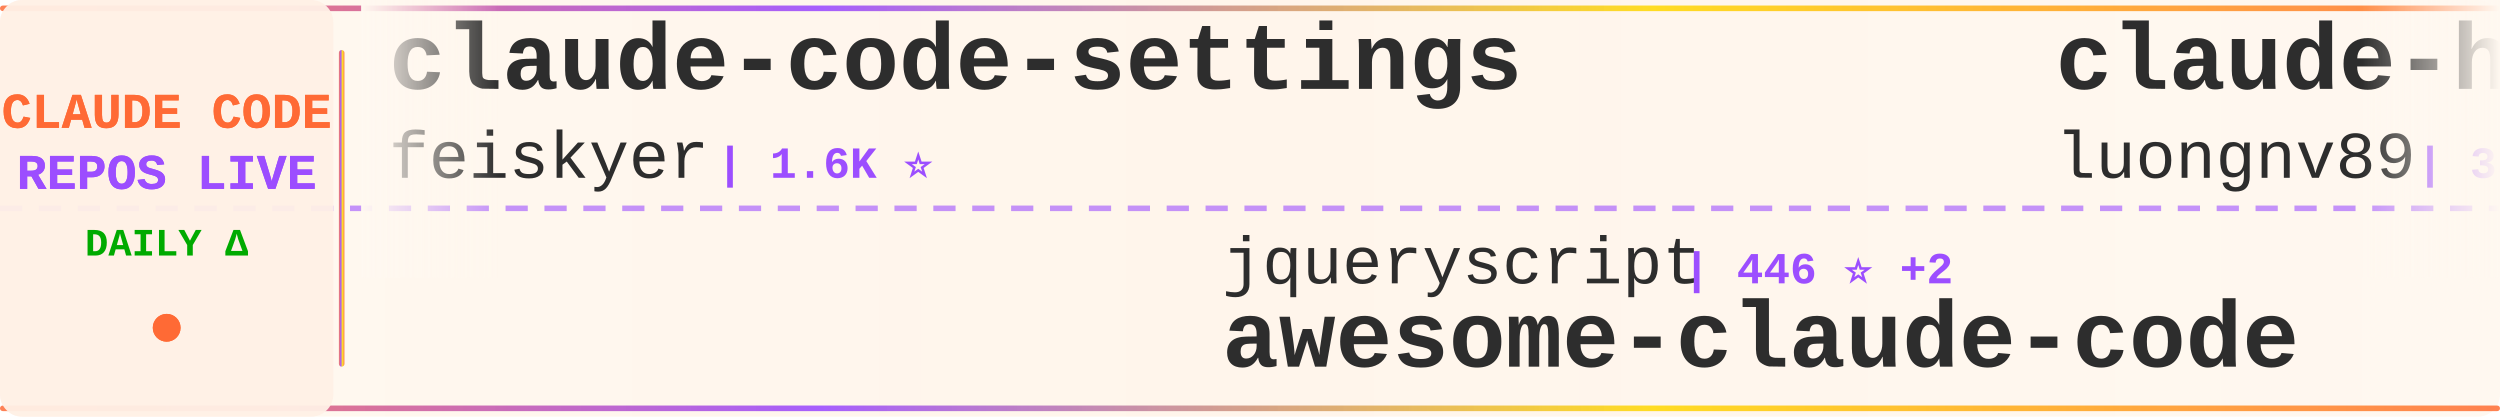
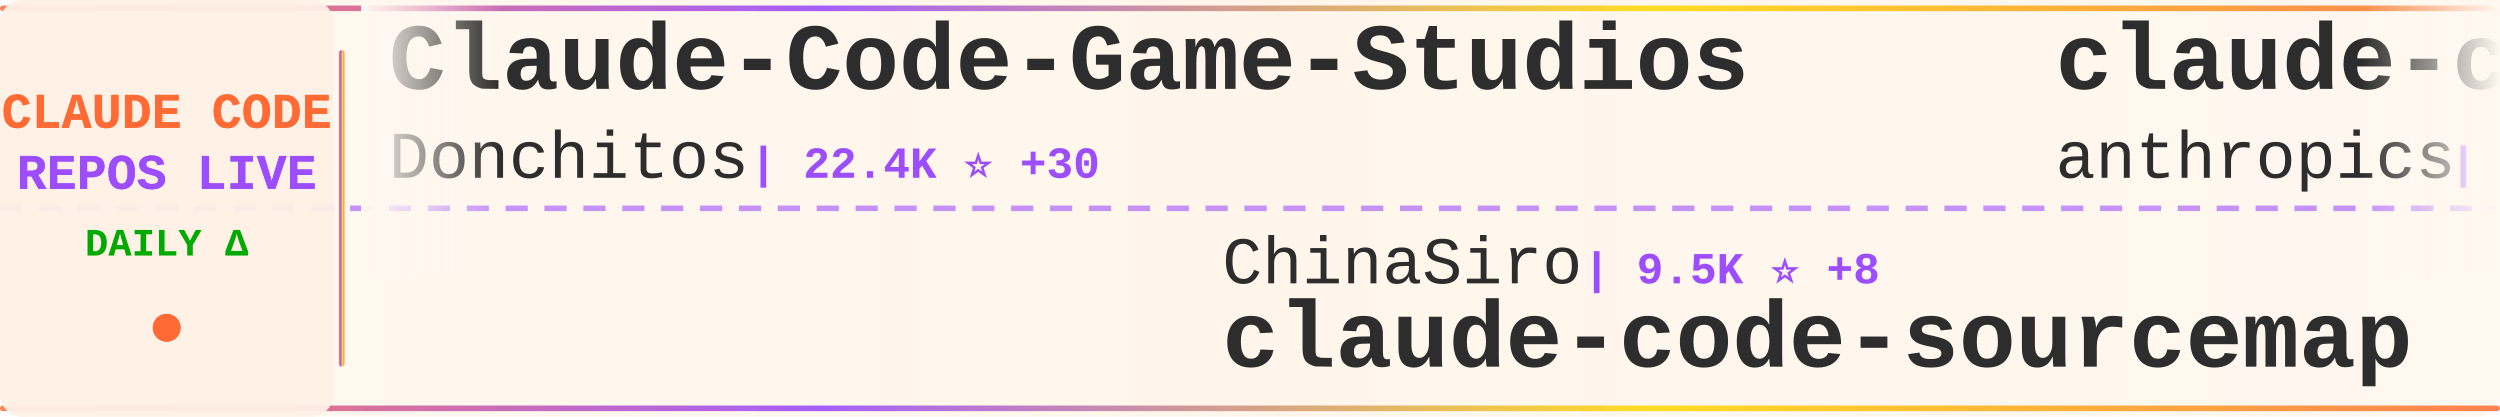
<svg xmlns="http://www.w3.org/2000/svg" width="900" height="150">
  <defs>
    <linearGradient id="tickerBg" x1="0%" y1="0%" x2="100%" y2="0%">
      <stop offset="0%" style="stop-color:#fff8f0;stop-opacity:0.98" />
      <stop offset="50%" style="stop-color:#fff5eb;stop-opacity:1" />
      <stop offset="100%" style="stop-color:#fff8f0;stop-opacity:0.98" />
    </linearGradient>
    <linearGradient id="borderGrad" x1="0%" y1="0%" x2="100%" y2="0%">
      <stop offset="0%" style="stop-color:#FF6B35;stop-opacity:0.85">
        <animate attributeName="stop-opacity" values="0.85;1;0.85" dur="2s" repeatCount="indefinite" />
      </stop>
      <stop offset="33%" style="stop-color:#9C4EFF;stop-opacity:0.9">
        <animate attributeName="stop-opacity" values="0.9;1;0.9" dur="2.2s" repeatCount="indefinite" />
      </stop>
      <stop offset="66%" style="stop-color:#FFD700;stop-opacity:0.85">
        <animate attributeName="stop-opacity" values="0.85;1;0.85" dur="1.8s" repeatCount="indefinite" />
      </stop>
      <stop offset="100%" style="stop-color:#FF6B35;stop-opacity:0.85">
        <animate attributeName="stop-opacity" values="0.85;1;0.85" dur="2s" repeatCount="indefinite" />
      </stop>
    </linearGradient>
    <filter id="textGlow">
      <feGaussianBlur stdDeviation="0.15" result="coloredBlur" />
      <feMerge>
        <feMergeNode in="coloredBlur" />
        <feMergeNode in="SourceGraphic" />
      </feMerge>
    </filter>
    <filter id="metricGlow">
      <feGaussianBlur stdDeviation="0.2" result="coloredBlur" />
      <feMerge>
        <feMergeNode in="coloredBlur" />
        <feMergeNode in="SourceGraphic" />
      </feMerge>
    </filter>
    <linearGradient id="leftFade" x1="0%" y1="0%" x2="100%" y2="0%">
      <stop offset="0%" style="stop-color:#fff8f0;stop-opacity:1" />
      <stop offset="100%" style="stop-color:#fff8f0;stop-opacity:0" />
    </linearGradient>
    <linearGradient id="rightFade" x1="0%" y1="0%" x2="100%" y2="0%">
      <stop offset="0%" style="stop-color:#fff8f0;stop-opacity:0" />
      <stop offset="100%" style="stop-color:#fff8f0;stop-opacity:1" />
    </linearGradient>
  </defs>
  <rect width="900" height="150" fill="url(#tickerBg)" rx="8" />
  <rect x="0" y="2" width="900" height="2" fill="url(#borderGrad)" rx="1" />
  <rect x="0" y="146" width="900" height="2" fill="url(#borderGrad)" rx="1" />
  <line x1="0" y1="75" x2="900" y2="75" stroke="#9C4EFF" stroke-width="2" stroke-dasharray="8 6" opacity="0.6" />
  <rect x="0" y="0" width="120" height="150" fill="#fff0e6" opacity="0.95" rx="8" />
  <text x="60" y="46" font-family="'Courier New', monospace" font-size="18" font-weight="bold" fill="#FF6B35" text-anchor="middle" filter="url(#textGlow)">
    CLAUDE CODE
  </text>
  <text x="60" y="68" font-family="'Courier New', monospace" font-size="18" font-weight="bold" fill="#9C4EFF" text-anchor="middle" filter="url(#textGlow)">
    REPOS LIVE
  </text>
  <text x="60" y="92" font-family="'Courier New', monospace" font-size="14" font-weight="bold" fill="#00aa00" text-anchor="middle">
    DAILY Δ
  </text>
  <circle cx="60" cy="118" r="5" fill="#FF6B35" filter="url(#metricGlow)">
    <animate attributeName="r" values="4;6;4" dur="1.5s" repeatCount="indefinite" />
    <animate attributeName="opacity" values="0.6;1;0.6" dur="1.5s" repeatCount="indefinite" />
  </circle>
  <rect x="122" y="18" width="2" height="114" fill="url(#borderGrad)" rx="1" />
  <clipPath id="tickerClip">
    <rect x="130" y="0" width="770" height="150" />
  </clipPath>
  <g clip-path="url(#tickerClip)">
    <g id="tickerItems">
      <animateTransform attributeName="transform" attributeType="XML" type="translate" from="0 0" to="-3000 0" dur="54s" repeatCount="indefinite" />
      <g transform="translate(0, 0)">
-         <text x="140" y="32" font-family="'Courier New', monospace" font-size="34" font-weight="bold" fill="#2d2d2d">claude-code-settings</text>
-         <text x="140" y="64" font-family="'Courier New', monospace" font-size="24" font-weight="normal" fill="#2d2d2d" opacity="1.0">feiskyer</text>
-         <text x="258" y="64" font-family="'Courier New', monospace" font-size="16" font-weight="bold" fill="#9C4EFF"> | 1.6K ⭐</text>
+         <text x="140" y="32" font-family="'Courier New', monospace" font-size="34" font-weight="bold" fill="#2d2d2d">Claude-Code-Game-Studios</text>
+         <text x="140" y="64" font-family="'Courier New', monospace" font-size="24" font-weight="normal" fill="#2d2d2d" opacity="1.0">Donchitos</text>
+         <text x="270" y="64" font-family="'Courier New', monospace" font-size="16" font-weight="bold" fill="#9C4EFF"> | 22.4K ⭐ +30</text>
      </g>
      <g transform="translate(300, 0)">
-         <text x="140" y="102" font-family="'Courier New', monospace" font-size="24" font-weight="normal" fill="#2d2d2d" opacity="1.0">jqueryscript</text>
-         <text x="306" y="102" font-family="'Courier New', monospace" font-size="16" font-weight="bold" fill="#9C4EFF"> | 446 ⭐ +2</text>
-         <text x="140" y="132" font-family="'Courier New', monospace" font-size="34" font-weight="bold" fill="#2d2d2d">awesome-claude-code</text>
+         <text x="140" y="102" font-family="'Courier New', monospace" font-size="24" font-weight="normal" fill="#2d2d2d" opacity="1.0">ChinaSiro</text>
+         <text x="270" y="102" font-family="'Courier New', monospace" font-size="16" font-weight="bold" fill="#9C4EFF"> | 9.5K ⭐ +8</text>
+         <text x="140" y="132" font-family="'Courier New', monospace" font-size="34" font-weight="bold" fill="#2d2d2d">claude-code-sourcemap</text>
      </g>
      <g transform="translate(600, 0)">
-         <text x="140" y="32" font-family="'Courier New', monospace" font-size="34" font-weight="bold" fill="#2d2d2d">claude-howto</text>
-         <text x="140" y="64" font-family="'Courier New', monospace" font-size="24" font-weight="normal" fill="#2d2d2d" opacity="1.0">luongnv89</text>
-         <text x="270" y="64" font-family="'Courier New', monospace" font-size="16" font-weight="bold" fill="#9C4EFF"> | 38.8K ⭐ +235</text>
+         <text x="140" y="32" font-family="'Courier New', monospace" font-size="34" font-weight="bold" fill="#2d2d2d">claude-code-security-rev...</text>
+         <text x="140" y="64" font-family="'Courier New', monospace" font-size="24" font-weight="normal" fill="#2d2d2d" opacity="1.0">anthropics</text>
+         <text x="282" y="64" font-family="'Courier New', monospace" font-size="16" font-weight="bold" fill="#9C4EFF"> | 5.4K ⭐ +9</text>
      </g>
      <g transform="translate(900, 0)">
-         <text x="140" y="102" font-family="'Courier New', monospace" font-size="24" font-weight="normal" fill="#2d2d2d" opacity="1.0">lst97</text>
-         <text x="222" y="102" font-family="'Courier New', monospace" font-size="16" font-weight="bold" fill="#9C4EFF"> | 1.6K ⭐</text>
-         <text x="140" y="132" font-family="'Courier New', monospace" font-size="34" font-weight="bold" fill="#2d2d2d">claude-code-sub-agents</text>
+         <text x="140" y="102" font-family="'Courier New', monospace" font-size="24" font-weight="normal" fill="#2d2d2d" opacity="1.0">fuergaosi233</text>
+         <text x="306" y="102" font-family="'Courier New', monospace" font-size="16" font-weight="bold" fill="#9C4EFF"> | 2.7K ⭐ +2</text>
+         <text x="140" y="132" font-family="'Courier New', monospace" font-size="34" font-weight="bold" fill="#2d2d2d">claude-code-proxy</text>
      </g>
      <g transform="translate(1200, 0)">
-         <text x="140" y="32" font-family="'Courier New', monospace" font-size="34" font-weight="bold" fill="#2d2d2d">claude_codex_bridge</text>
-         <text x="140" y="64" font-family="'Courier New', monospace" font-size="24" font-weight="normal" fill="#2d2d2d" opacity="1.0">SeemSeam</text>
-         <text x="258" y="64" font-family="'Courier New', monospace" font-size="16" font-weight="bold" fill="#9C4EFF"> | 3.1K ⭐ +7</text>
+         <text x="140" y="32" font-family="'Courier New', monospace" font-size="34" font-weight="bold" fill="#2d2d2d">Claude-Code</text>
+         <text x="140" y="64" font-family="'Courier New', monospace" font-size="24" font-weight="normal" fill="#2d2d2d" opacity="1.0">pengchengneo</text>
+         <text x="306" y="64" font-family="'Courier New', monospace" font-size="16" font-weight="bold" fill="#9C4EFF"> | 1.6K ⭐ +3</text>
      </g>
      <g transform="translate(1500, 0)">
-         <text x="140" y="102" font-family="'Courier New', monospace" font-size="24" font-weight="normal" fill="#2d2d2d" opacity="1.0">repowise-dev</text>
-         <text x="306" y="102" font-family="'Courier New', monospace" font-size="16" font-weight="bold" fill="#9C4EFF"> | 1.1K ⭐</text>
-         <text x="140" y="132" font-family="'Courier New', monospace" font-size="34" font-weight="bold" fill="#2d2d2d">claude-code-prompts</text>
+         <text x="140" y="102" font-family="'Courier New', monospace" font-size="24" font-weight="normal" fill="#2d2d2d" opacity="1.0">zebbern</text>
+         <text x="246" y="102" font-family="'Courier New', monospace" font-size="16" font-weight="bold" fill="#9C4EFF"> | 4.3K ⭐ +6</text>
+         <text x="140" y="132" font-family="'Courier New', monospace" font-size="34" font-weight="bold" fill="#2d2d2d">claude-code-guide</text>
      </g>
      <g transform="translate(1800, 0)">
-         <text x="140" y="32" font-family="'Courier New', monospace" font-size="34" font-weight="bold" fill="#2d2d2d">claude-code-sourcemap</text>
-         <text x="140" y="64" font-family="'Courier New', monospace" font-size="24" font-weight="normal" fill="#2d2d2d" opacity="1.0">Hyper66666</text>
-         <text x="282" y="64" font-family="'Courier New', monospace" font-size="16" font-weight="bold" fill="#9C4EFF"> | 216 ⭐</text>
+         <text x="140" y="32" font-family="'Courier New', monospace" font-size="34" font-weight="bold" fill="#2d2d2d">ClaudeCode</text>
+         <text x="140" y="64" font-family="'Courier New', monospace" font-size="24" font-weight="normal" fill="#2d2d2d" opacity="1.0">guanshan</text>
+         <text x="258" y="64" font-family="'Courier New', monospace" font-size="16" font-weight="bold" fill="#9C4EFF"> | 61 ⭐</text>
      </g>
      <g transform="translate(2100, 0)">
-         <text x="140" y="102" font-family="'Courier New', monospace" font-size="24" font-weight="normal" fill="#2d2d2d" opacity="1.0">shareAI-lab</text>
-         <text x="294" y="102" font-family="'Courier New', monospace" font-size="16" font-weight="bold" fill="#9C4EFF"> | 68.8K ⭐ +156</text>
-         <text x="140" y="132" font-family="'Courier New', monospace" font-size="34" font-weight="bold" fill="#2d2d2d">learn-claude-code</text>
+         <text x="140" y="102" font-family="'Courier New', monospace" font-size="24" font-weight="normal" fill="#2d2d2d" opacity="1.0">darcyegb</text>
+         <text x="258" y="102" font-family="'Courier New', monospace" font-size="16" font-weight="bold" fill="#9C4EFF"> | 737 ⭐</text>
+         <text x="140" y="132" font-family="'Courier New', monospace" font-size="34" font-weight="bold" fill="#2d2d2d">ClaudeCodeAgents</text>
      </g>
      <g transform="translate(2400, 0)">
-         <text x="140" y="32" font-family="'Courier New', monospace" font-size="34" font-weight="bold" fill="#2d2d2d">claude-code-harness</text>
-         <text x="140" y="64" font-family="'Courier New', monospace" font-size="24" font-weight="normal" fill="#2d2d2d" opacity="1.0">Chachamaru127</text>
-         <text x="318" y="64" font-family="'Courier New', monospace" font-size="16" font-weight="bold" fill="#9C4EFF"> | 2.9K ⭐ +8</text>
+         <text x="140" y="32" font-family="'Courier New', monospace" font-size="34" font-weight="bold" fill="#2d2d2d">claude-code-showcase</text>
+         <text x="140" y="64" font-family="'Courier New', monospace" font-size="24" font-weight="normal" fill="#2d2d2d" opacity="1.0">ChrisWiles</text>
+         <text x="282" y="64" font-family="'Courier New', monospace" font-size="16" font-weight="bold" fill="#9C4EFF"> | 6.0K ⭐ +3</text>
      </g>
      <g transform="translate(2700, 0)">
-         <text x="140" y="102" font-family="'Courier New', monospace" font-size="24" font-weight="normal" fill="#2d2d2d" opacity="1.0">777genius</text>
-         <text x="270" y="102" font-family="'Courier New', monospace" font-size="16" font-weight="bold" fill="#9C4EFF"> | 916 ⭐</text>
-         <text x="140" y="132" font-family="'Courier New', monospace" font-size="34" font-weight="bold" fill="#2d2d2d">claude-code-source-code</text>
+         <text x="140" y="102" font-family="'Courier New', monospace" font-size="24" font-weight="normal" fill="#2d2d2d" opacity="1.0">centminmod</text>
+         <text x="282" y="102" font-family="'Courier New', monospace" font-size="16" font-weight="bold" fill="#9C4EFF"> | 2.4K ⭐ +2</text>
+         <text x="140" y="132" font-family="'Courier New', monospace" font-size="34" font-weight="bold" fill="#2d2d2d">my-claude-code-setup</text>
      </g>
      <g transform="translate(3000, 0)">
-         <text x="140" y="32" font-family="'Courier New', monospace" font-size="34" font-weight="bold" fill="#2d2d2d">claude-code-settings</text>
-         <text x="140" y="64" font-family="'Courier New', monospace" font-size="24" font-weight="normal" fill="#2d2d2d" opacity="1.0">feiskyer</text>
-         <text x="258" y="64" font-family="'Courier New', monospace" font-size="16" font-weight="bold" fill="#9C4EFF"> | 1.6K ⭐</text>
+         <text x="140" y="32" font-family="'Courier New', monospace" font-size="34" font-weight="bold" fill="#2d2d2d">Claude-Code-Game-Studios</text>
+         <text x="140" y="64" font-family="'Courier New', monospace" font-size="24" font-weight="normal" fill="#2d2d2d" opacity="1.0">Donchitos</text>
+         <text x="270" y="64" font-family="'Courier New', monospace" font-size="16" font-weight="bold" fill="#9C4EFF"> | 22.4K ⭐ +30</text>
      </g>
      <g transform="translate(3300, 0)">
-         <text x="140" y="102" font-family="'Courier New', monospace" font-size="24" font-weight="normal" fill="#2d2d2d" opacity="1.0">jqueryscript</text>
-         <text x="306" y="102" font-family="'Courier New', monospace" font-size="16" font-weight="bold" fill="#9C4EFF"> | 446 ⭐ +2</text>
-         <text x="140" y="132" font-family="'Courier New', monospace" font-size="34" font-weight="bold" fill="#2d2d2d">awesome-claude-code</text>
+         <text x="140" y="102" font-family="'Courier New', monospace" font-size="24" font-weight="normal" fill="#2d2d2d" opacity="1.0">ChinaSiro</text>
+         <text x="270" y="102" font-family="'Courier New', monospace" font-size="16" font-weight="bold" fill="#9C4EFF"> | 9.5K ⭐ +8</text>
+         <text x="140" y="132" font-family="'Courier New', monospace" font-size="34" font-weight="bold" fill="#2d2d2d">claude-code-sourcemap</text>
      </g>
      <g transform="translate(3600, 0)">
-         <text x="140" y="32" font-family="'Courier New', monospace" font-size="34" font-weight="bold" fill="#2d2d2d">claude-howto</text>
-         <text x="140" y="64" font-family="'Courier New', monospace" font-size="24" font-weight="normal" fill="#2d2d2d" opacity="1.0">luongnv89</text>
-         <text x="270" y="64" font-family="'Courier New', monospace" font-size="16" font-weight="bold" fill="#9C4EFF"> | 38.8K ⭐ +235</text>
+         <text x="140" y="32" font-family="'Courier New', monospace" font-size="34" font-weight="bold" fill="#2d2d2d">claude-code-security-rev...</text>
+         <text x="140" y="64" font-family="'Courier New', monospace" font-size="24" font-weight="normal" fill="#2d2d2d" opacity="1.0">anthropics</text>
+         <text x="282" y="64" font-family="'Courier New', monospace" font-size="16" font-weight="bold" fill="#9C4EFF"> | 5.4K ⭐ +9</text>
      </g>
      <g transform="translate(3900, 0)">
-         <text x="140" y="102" font-family="'Courier New', monospace" font-size="24" font-weight="normal" fill="#2d2d2d" opacity="1.0">lst97</text>
-         <text x="222" y="102" font-family="'Courier New', monospace" font-size="16" font-weight="bold" fill="#9C4EFF"> | 1.6K ⭐</text>
-         <text x="140" y="132" font-family="'Courier New', monospace" font-size="34" font-weight="bold" fill="#2d2d2d">claude-code-sub-agents</text>
+         <text x="140" y="102" font-family="'Courier New', monospace" font-size="24" font-weight="normal" fill="#2d2d2d" opacity="1.0">fuergaosi233</text>
+         <text x="306" y="102" font-family="'Courier New', monospace" font-size="16" font-weight="bold" fill="#9C4EFF"> | 2.7K ⭐ +2</text>
+         <text x="140" y="132" font-family="'Courier New', monospace" font-size="34" font-weight="bold" fill="#2d2d2d">claude-code-proxy</text>
      </g>
    </g>
  </g>
  <rect x="130" y="0" width="50" height="100" fill="url(#leftFade)" />
  <rect x="850" y="0" width="50" height="100" fill="url(#rightFade)" />
</svg>
